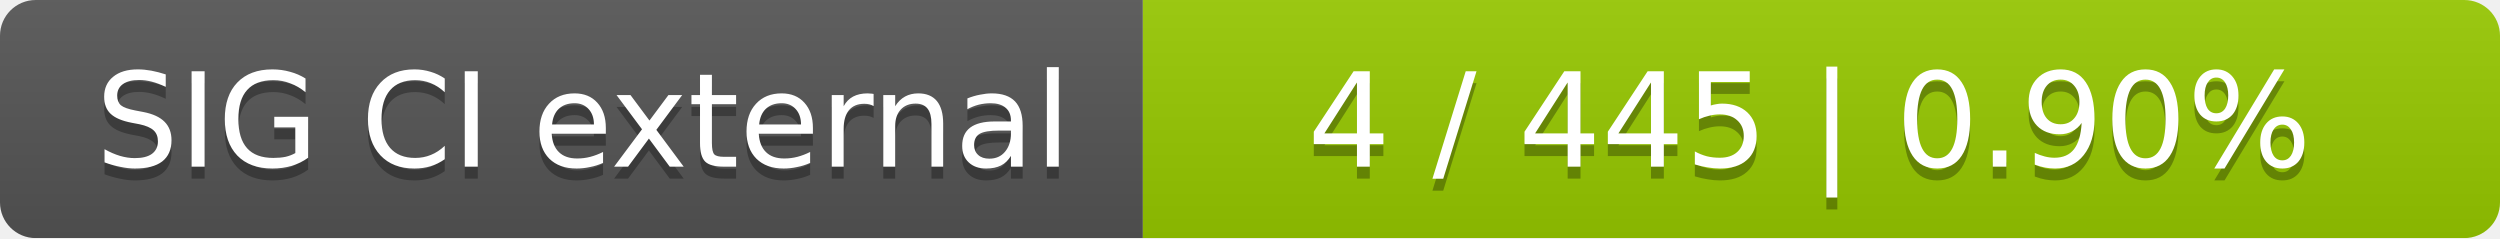
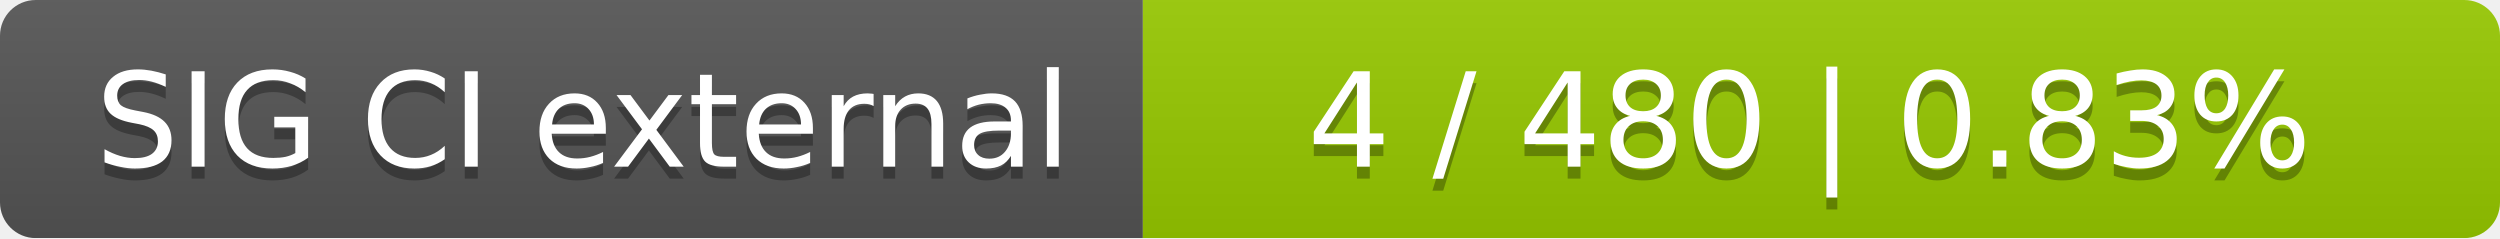
<svg xmlns="http://www.w3.org/2000/svg" width="210" height="20">
  <linearGradient id="smooth" x2="0" y2="100%">
    <stop offset="0" stop-color="#bbb" stop-opacity=".1" />
    <stop offset="1" stop-opacity=".1" />
  </linearGradient>
  <mask id="round">
    <rect width="210" height="20" rx="3" fill="#fff" />
  </mask>
  <g mask="url(#round)">
    <rect width="96" height="20" fill="#555" />
    <rect x="96" width="114" height="20" fill="#97ca00" />
    <rect width="210" height="20" fill="url(#smooth)" />
  </g>
  <g fill="#fff" text-anchor="middle" font-family="DejaVu Sans,Verdana,Geneva,sans-serif" font-size="11">
    <text x="49" y="15" fill="#010101" fill-opacity=".3">SIG CI external</text>
    <text x="49" y="14">SIG CI external</text>
-     <text x="152" y="15" fill="#010101" fill-opacity=".3">4 / 445    |    0.90%</text>
-     <text x="152" y="14">4 / 445    |    0.90%</text>
+     <text x="152" y="15" fill="#010101" fill-opacity=".3">4 / 480    |    0.83%</text>
+     <text x="152" y="14">4 / 480    |    0.83%</text>
  </g>
</svg>
